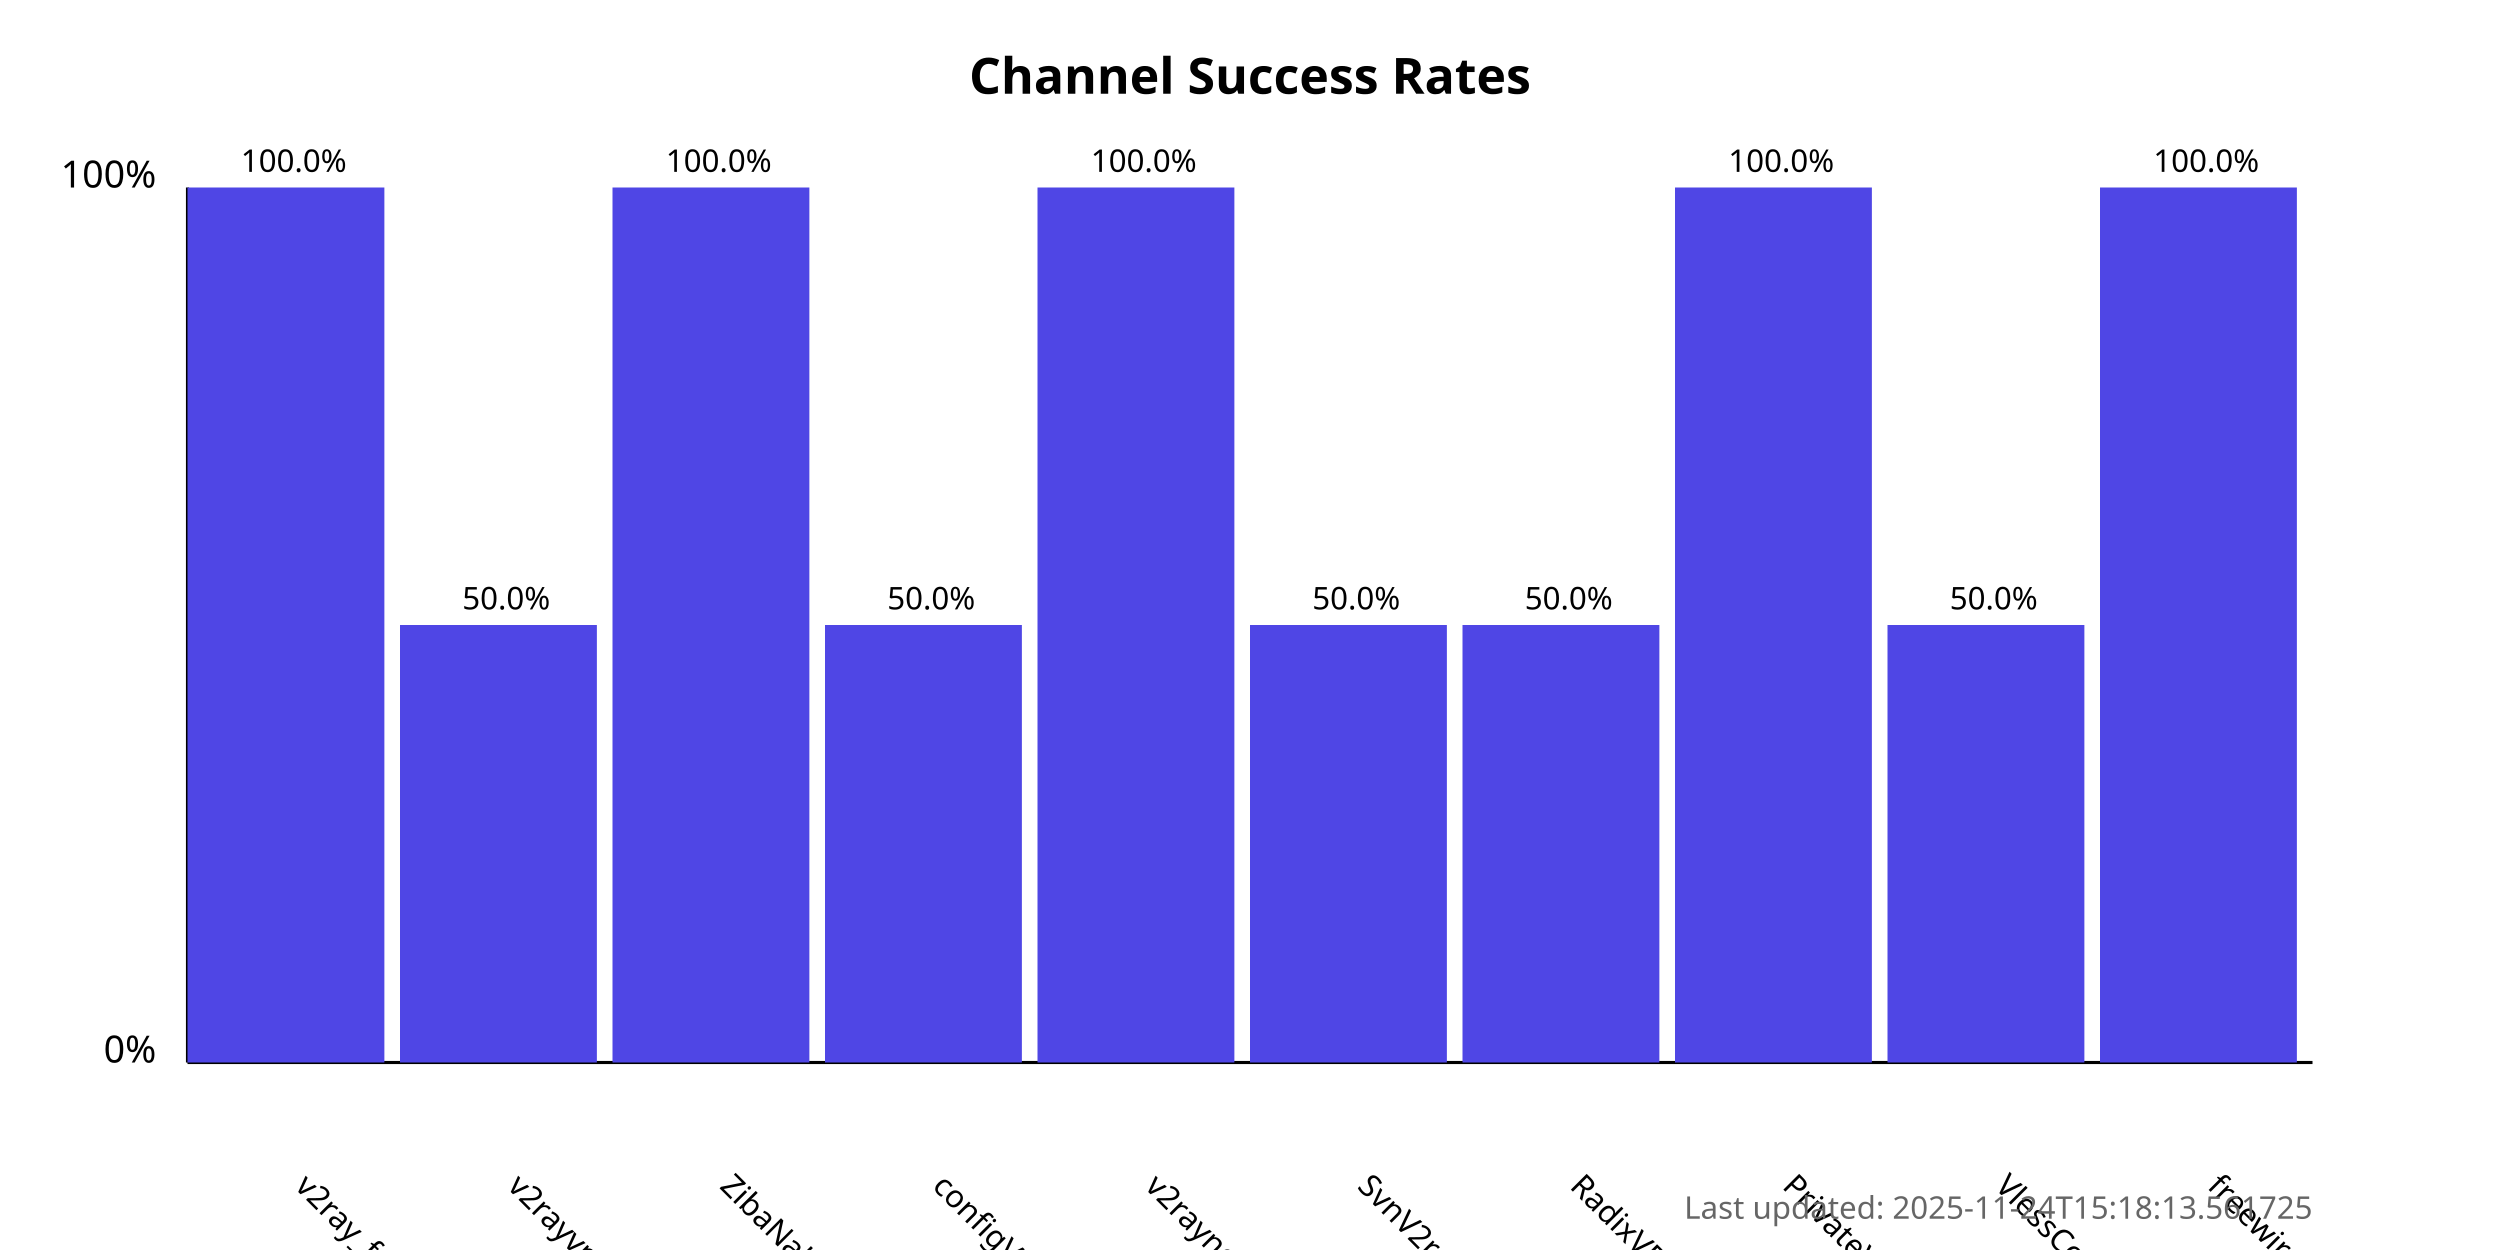
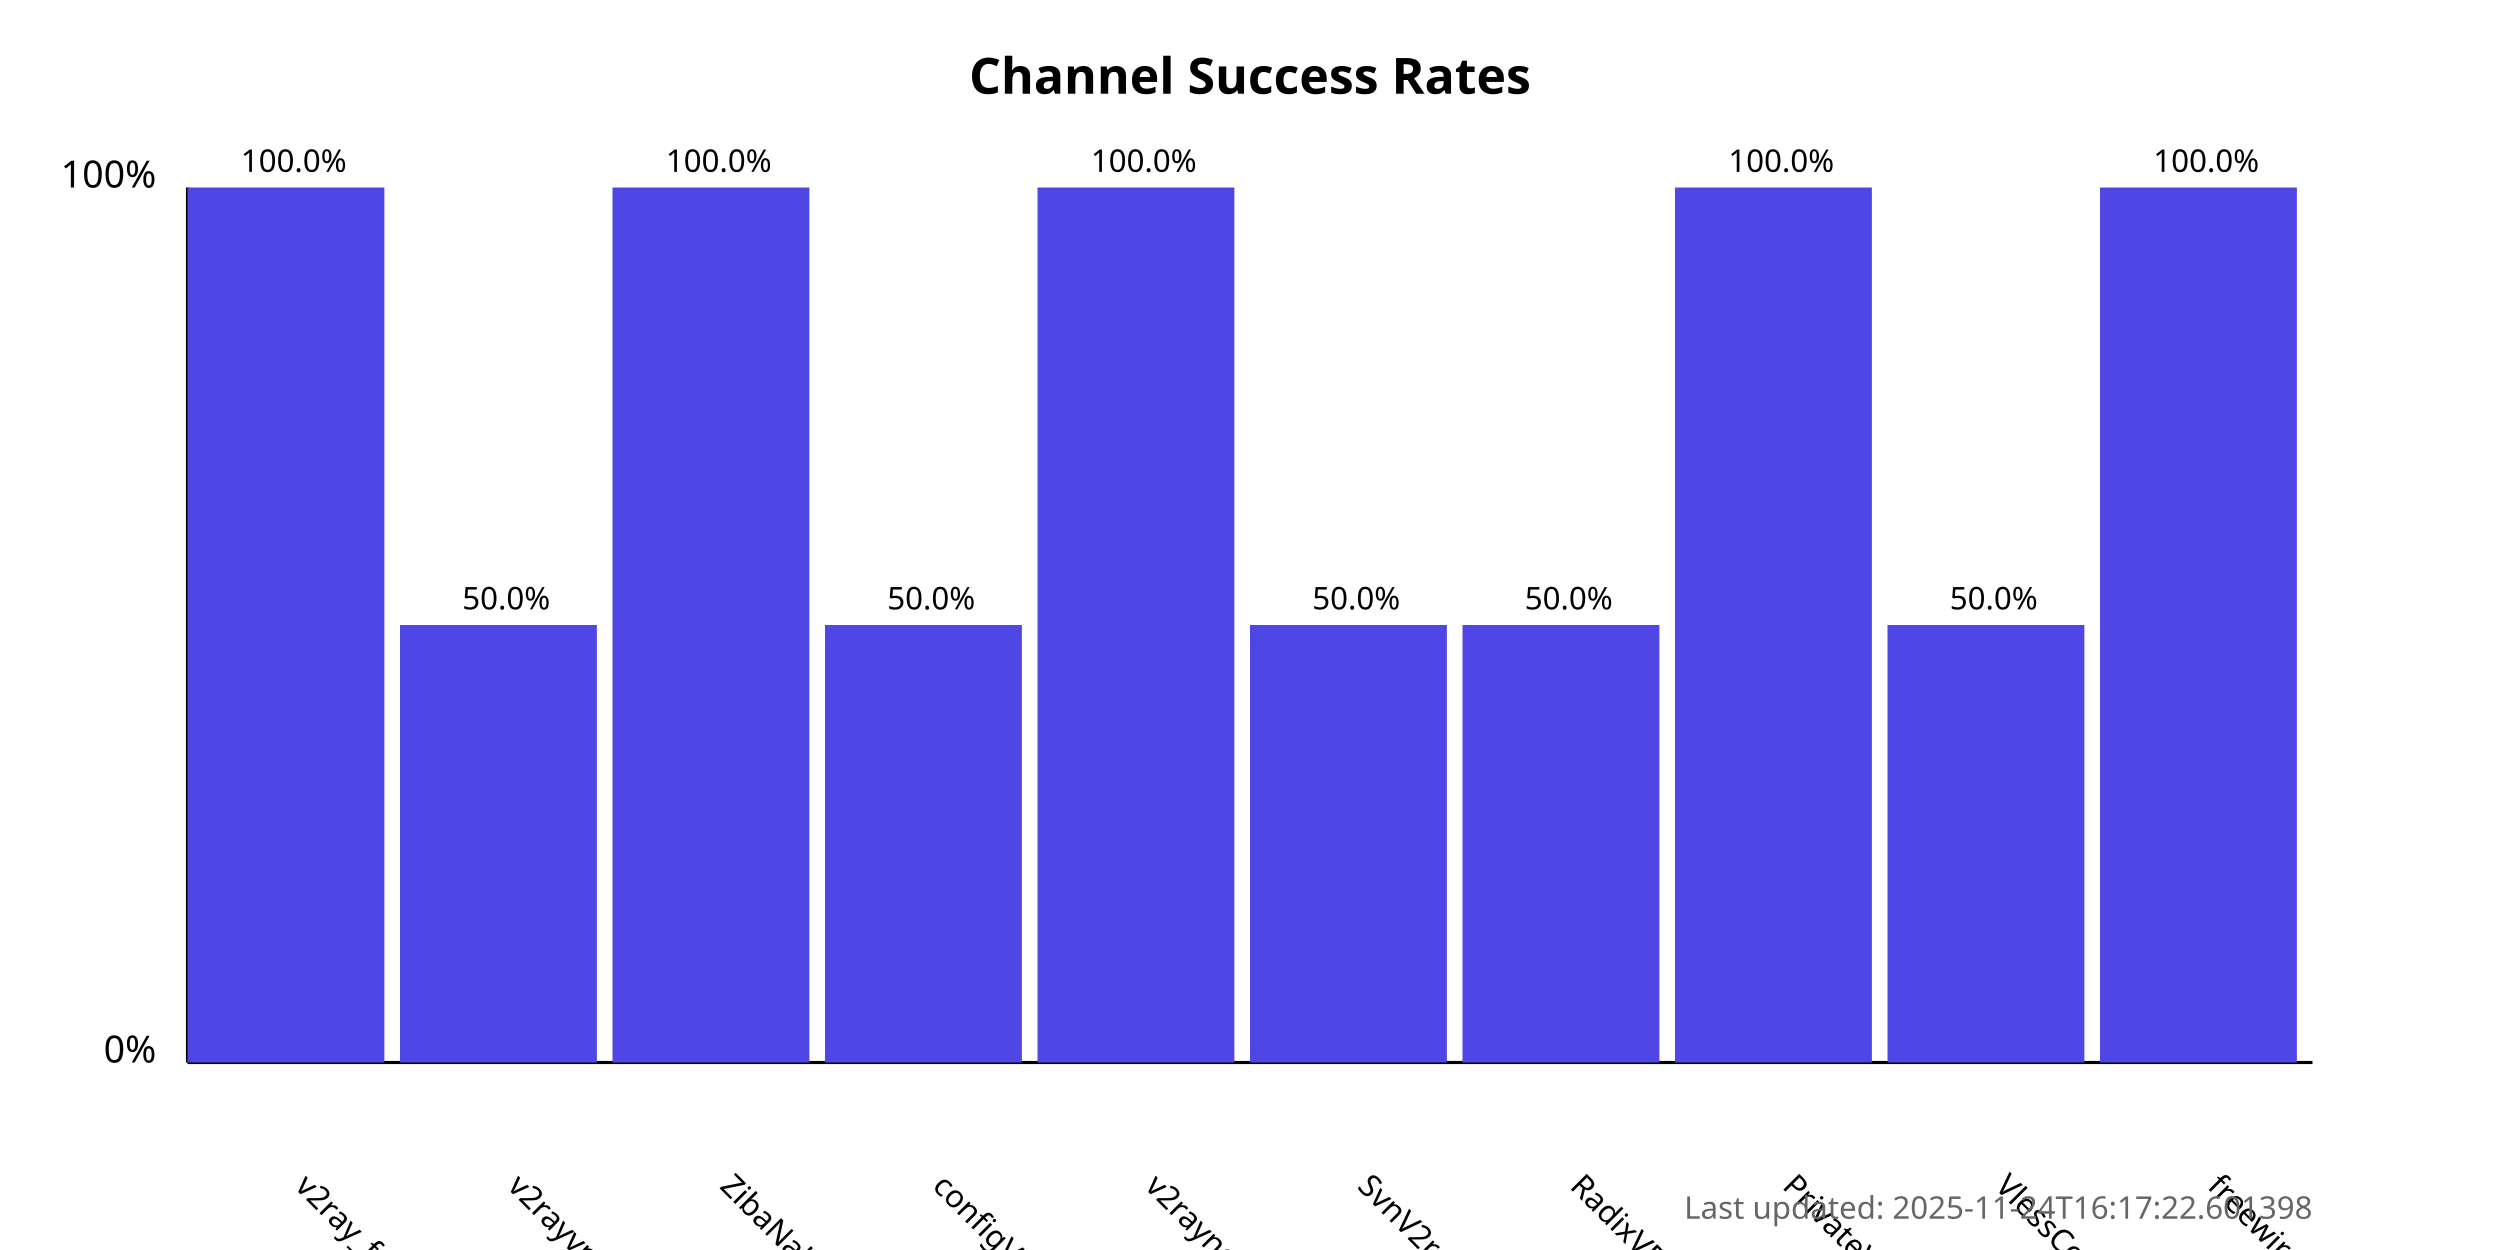
<svg xmlns="http://www.w3.org/2000/svg" width="800" height="400">
  <style>
            .chart-title { font: bold 16px sans-serif; }
            .axis-label { font: 12px sans-serif; }
            .tick-label { font: 10px sans-serif; }
            .bar { fill: #4f46e5; }
            .bar:hover { fill: #6366f1; }
            .timestamp { font: 10px sans-serif; fill: #666; }
        </style>
  <text x="400.0" y="30" text-anchor="middle" class="chart-title">
            Channel Success Rates
        </text>
  <line x1="60" y1="340" x2="60" y2="60" stroke="black" stroke-width="1" />
  <line x1="60" y1="340" x2="740" y2="340" stroke="black" stroke-width="1" />
  <text x="50" y="340" text-anchor="end" class="axis-label">0%</text>
  <text x="50" y="60" text-anchor="end" class="axis-label">100%</text>
  <g>
    <rect x="60" y="60.0" width="63.0" height="280.0" class="bar" />
    <text x="94.0" y="380" transform="rotate(45, 94.0, 380)" text-anchor="start" class="tick-label">
                v2ray_free_conf
            </text>
    <text x="94.0" y="55.0" text-anchor="middle" class="tick-label">
                100.0%
            </text>
  </g>
  <g>
    <rect x="128.0" y="200.0" width="63.0" height="140.0" class="bar" />
    <text x="162.0" y="380" transform="rotate(45, 162.0, 380)" text-anchor="start" class="tick-label">
                v2rayvpno
            </text>
    <text x="162.0" y="195.0" text-anchor="middle" class="tick-label">
                50.0%
            </text>
  </g>
  <g>
    <rect x="196.0" y="60.0" width="63.0" height="280.0" class="bar" />
    <text x="230.0" y="380" transform="rotate(45, 230.0, 380)" text-anchor="start" class="tick-label">
                ZibaNabz
            </text>
    <text x="230.0" y="55.0" text-anchor="middle" class="tick-label">
                100.0%
            </text>
  </g>
  <g>
    <rect x="264.0" y="200.0" width="63.0" height="140.0" class="bar" />
    <text x="298.0" y="380" transform="rotate(45, 298.0, 380)" text-anchor="start" class="tick-label">
                configV2rayForFree
            </text>
    <text x="298.0" y="195.0" text-anchor="middle" class="tick-label">
                50.0%
            </text>
  </g>
  <g>
    <rect x="332.0" y="60.0" width="63.0" height="280.0" class="bar" />
    <text x="366.0" y="380" transform="rotate(45, 366.0, 380)" text-anchor="start" class="tick-label">
                v2rayngvpn
            </text>
    <text x="366.0" y="55.0" text-anchor="middle" class="tick-label">
                100.0%
            </text>
  </g>
  <g>
    <rect x="400.0" y="200.0" width="63.0" height="140.0" class="bar" />
    <text x="434.0" y="380" transform="rotate(45, 434.0, 380)" text-anchor="start" class="tick-label">
                SvnV2ray
            </text>
    <text x="434.0" y="195.0" text-anchor="middle" class="tick-label">
                50.0%
            </text>
  </g>
  <g>
    <rect x="468.0" y="200.0" width="63.0" height="140.0" class="bar" />
    <text x="502.0" y="380" transform="rotate(45, 502.0, 380)" text-anchor="start" class="tick-label">
                RadixVPN
            </text>
    <text x="502.0" y="195.0" text-anchor="middle" class="tick-label">
                50.0%
            </text>
  </g>
  <g>
    <rect x="536.0" y="60.0" width="63.0" height="280.0" class="bar" />
    <text x="570.0" y="380" transform="rotate(45, 570.0, 380)" text-anchor="start" class="tick-label">
                PrivateVPNs
            </text>
    <text x="570.0" y="55.0" text-anchor="middle" class="tick-label">
                100.0%
            </text>
  </g>
  <g>
    <rect x="604.0" y="200.0" width="63.0" height="140.0" class="bar" />
    <text x="638.0" y="380" transform="rotate(45, 638.0, 380)" text-anchor="start" class="tick-label">
                VlessConfig
            </text>
    <text x="638.0" y="195.0" text-anchor="middle" class="tick-label">
                50.0%
            </text>
  </g>
  <g>
    <rect x="672.0" y="60.0" width="63.0" height="280.0" class="bar" />
    <text x="706.0" y="380" transform="rotate(45, 706.0, 380)" text-anchor="start" class="tick-label">
                freewireguard
            </text>
    <text x="706.0" y="55.0" text-anchor="middle" class="tick-label">
                100.0%
            </text>
  </g>
  <text x="740" y="390" text-anchor="end" class="timestamp">
-             Last updated: 2025-11-24T15:18:13.561725
+             Last updated: 2025-11-24T16:17:22.601398
        </text>
</svg>
